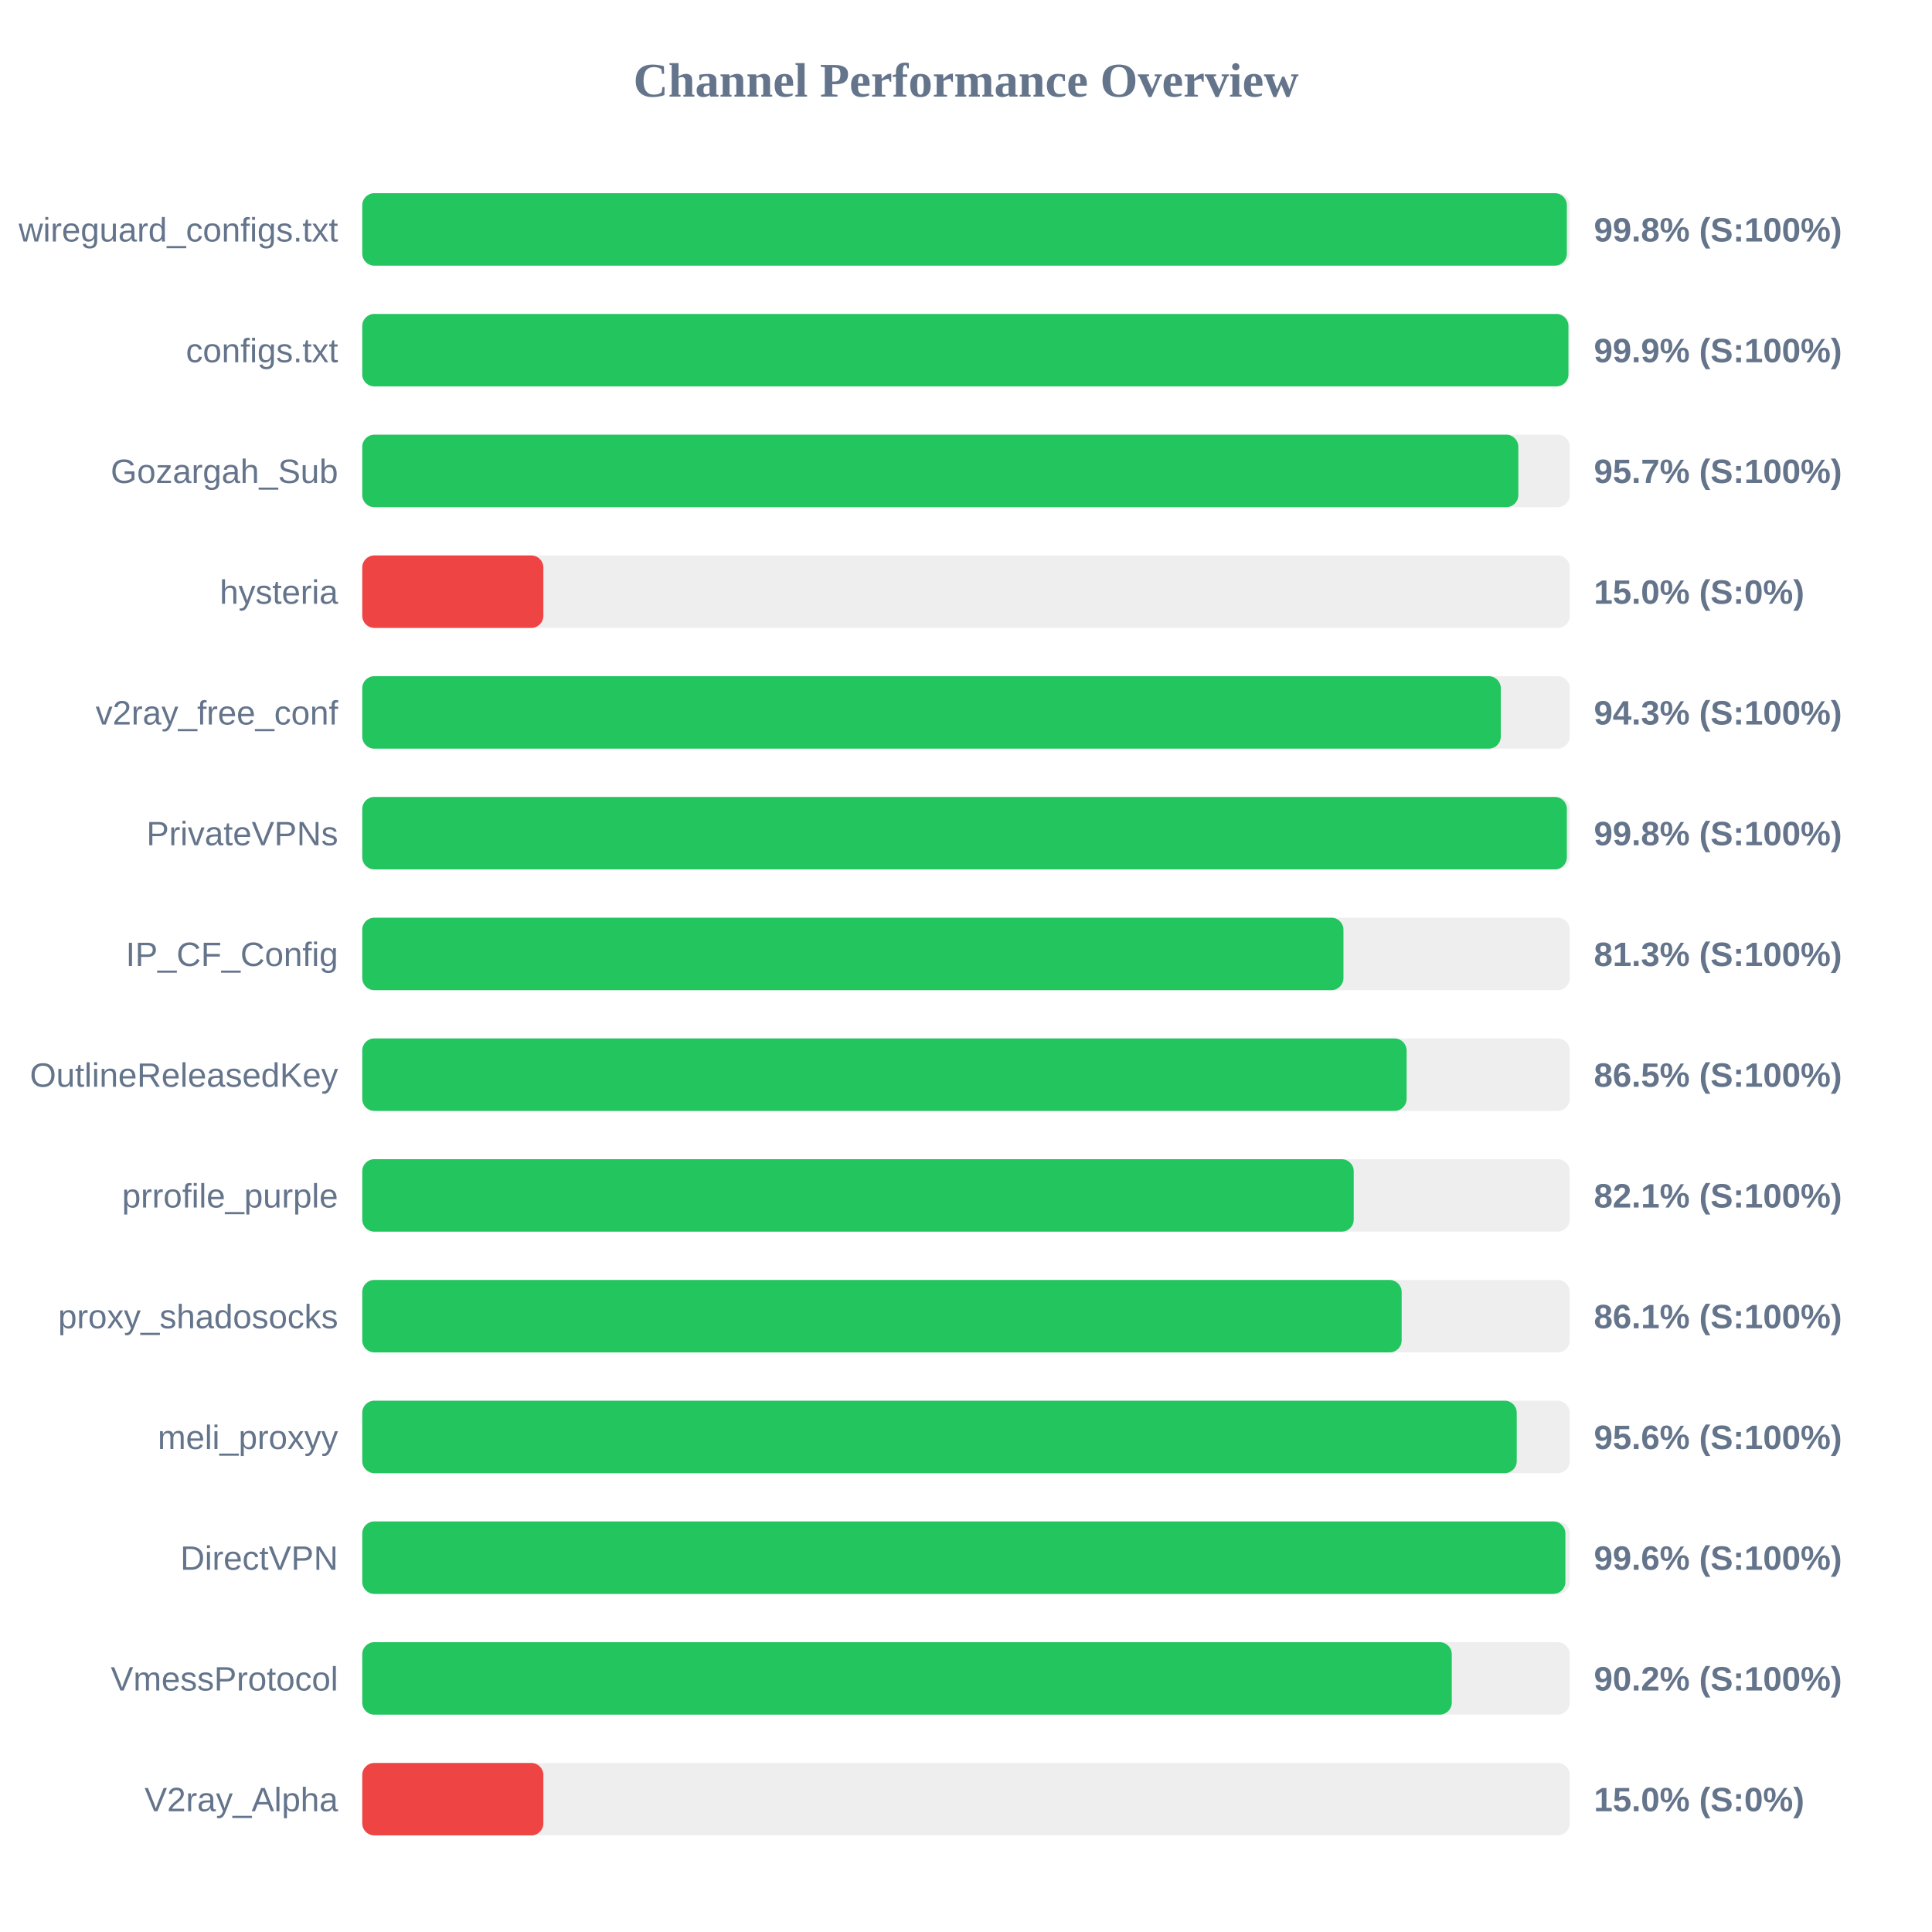
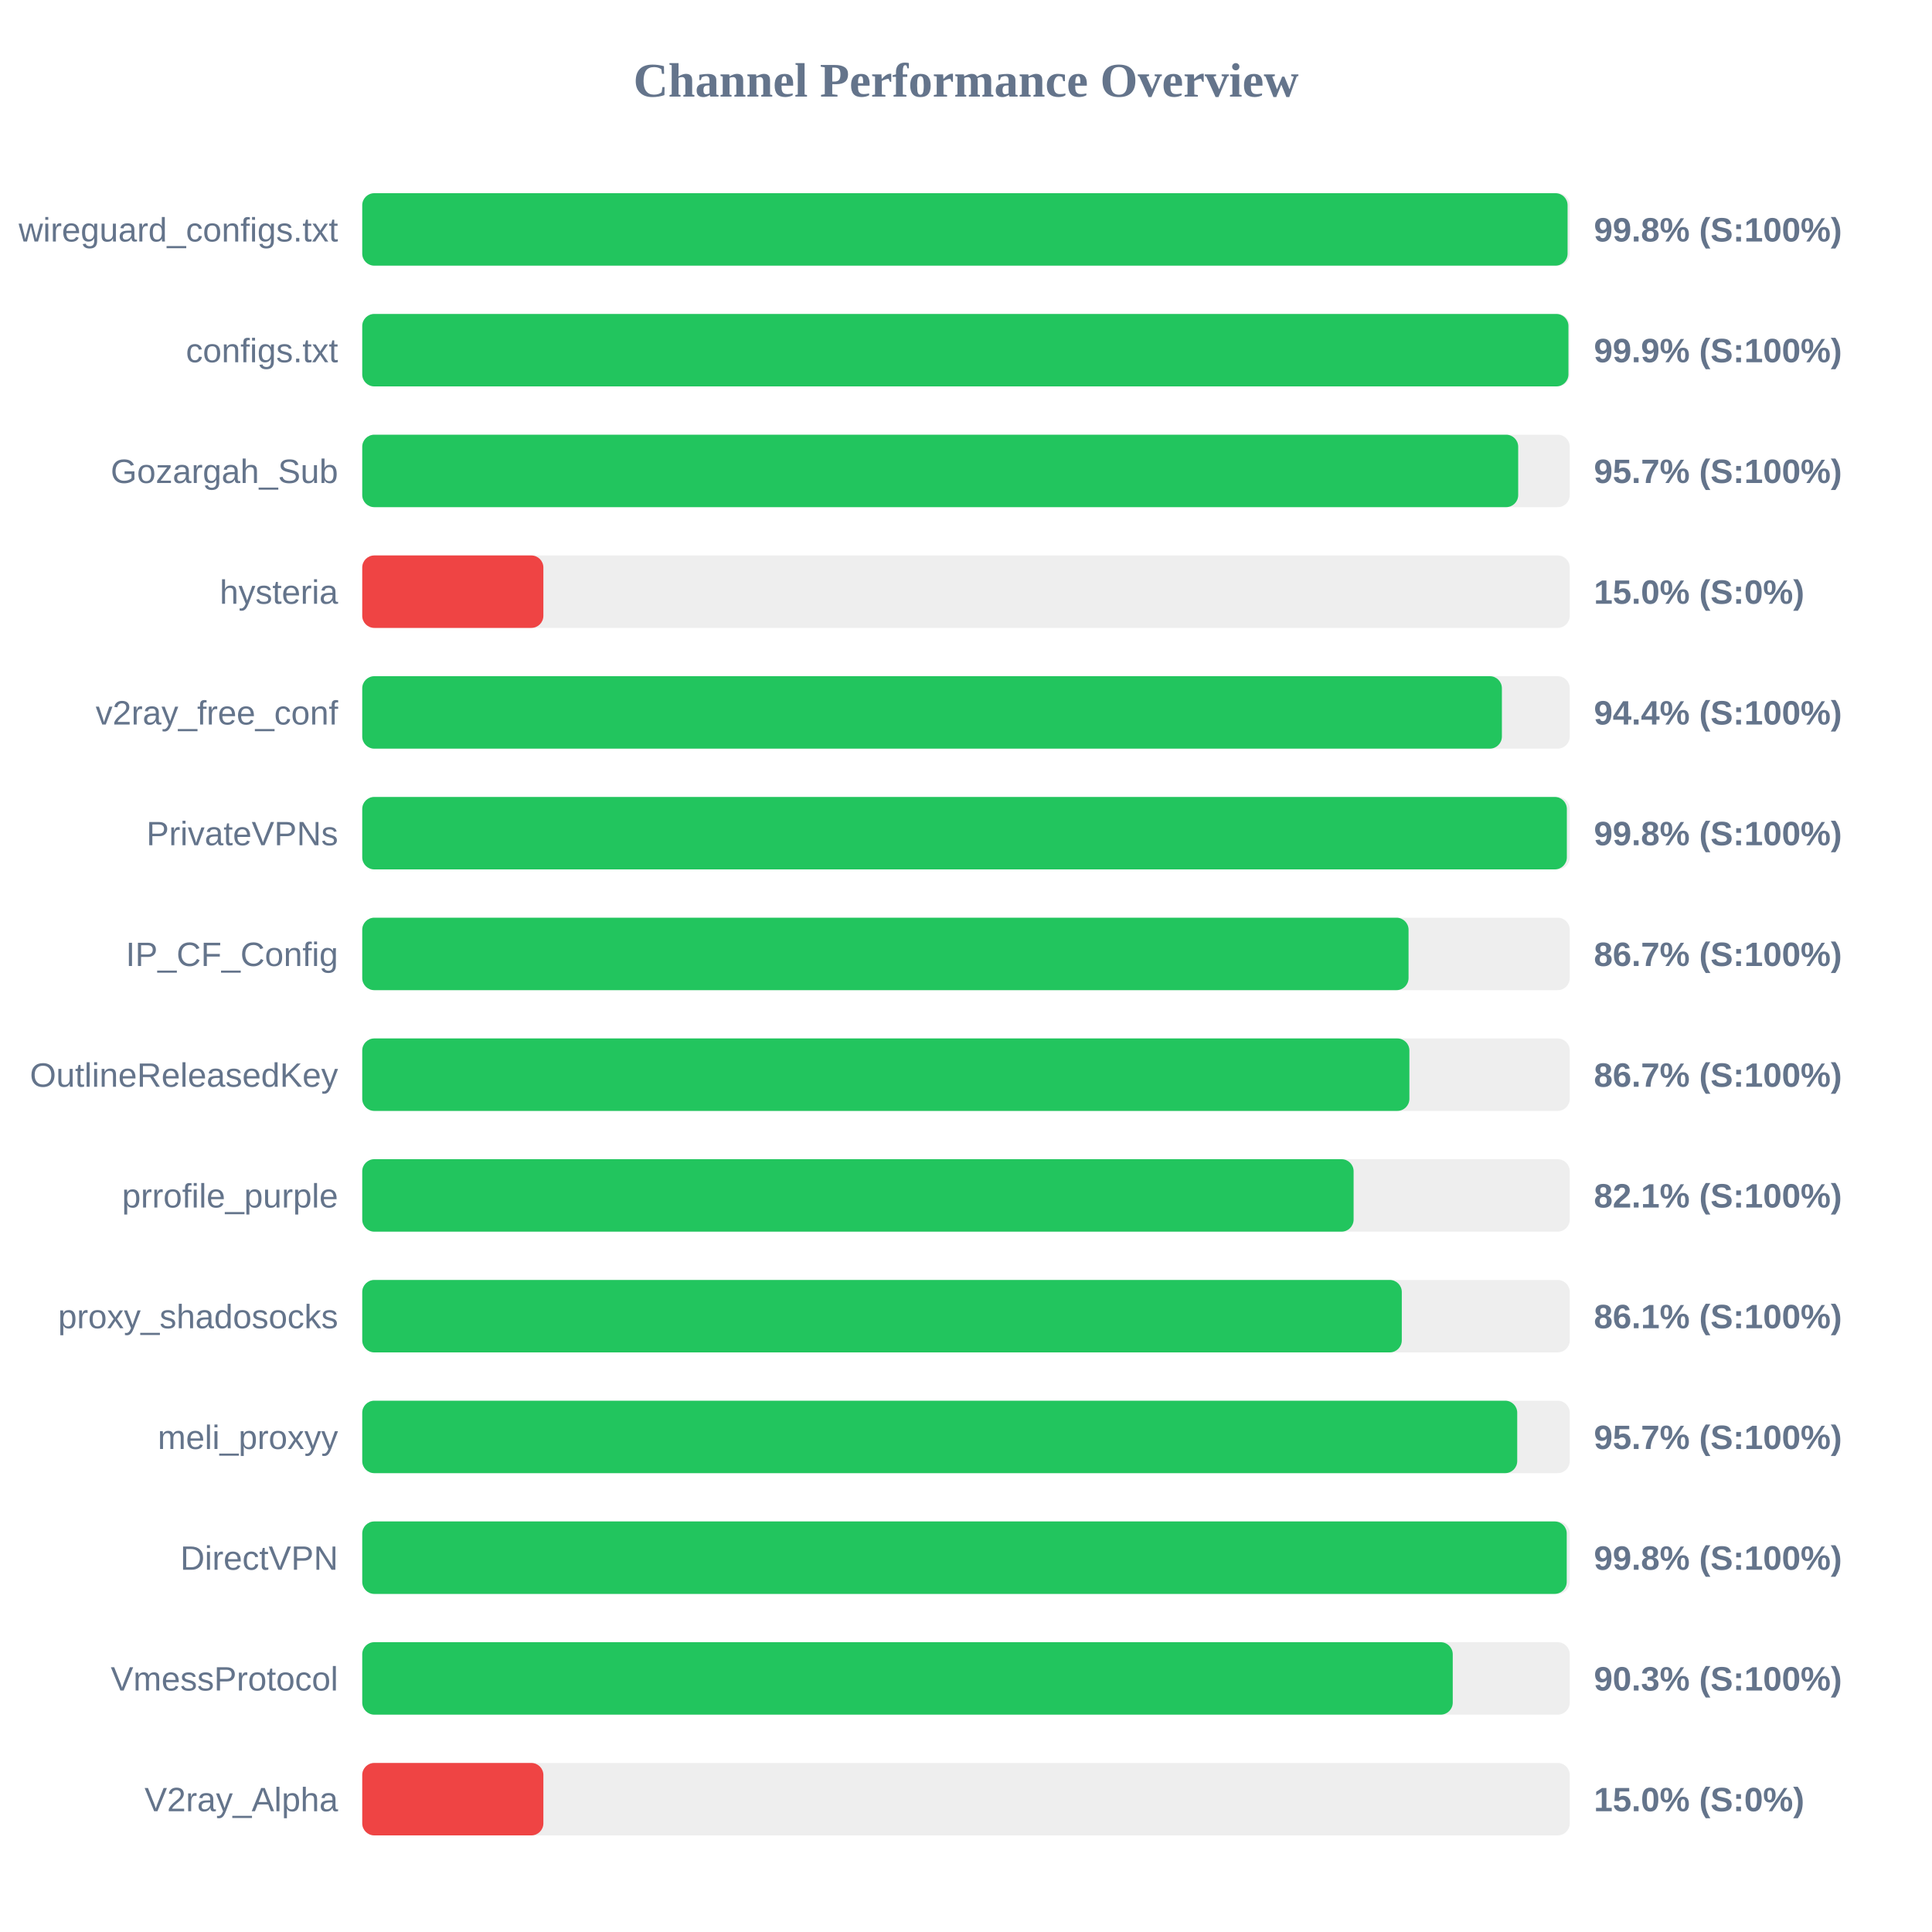
<svg xmlns="http://www.w3.org/2000/svg" width="800" height="800" version="1.1">
  <style>
        .row { font: 14px Arial; fill: #64748b; }
        .score { font: bold 14px Arial; fill: #64748b; }
    </style>
  <text x="400" y="40" text-anchor="middle" font-size="20px" font-weight="bold" fill="#64748b">Channel Performance Overview</text>
  <rect x="150" y="80" width="500" height="30" fill="#eee" rx="5" />
-   <rect x="150" y="80" width="498.8" height="30" fill="#22c55e" rx="5" />
+   <rect x="150" y="80" width="499.1" height="30" fill="#22c55e" rx="5" />
  <text x="140" y="100" text-anchor="end" class="row">wireguard_configs.txt</text>
  <text x="660" y="100" text-anchor="start" class="score">99.8% (S:100%)</text>
  <rect x="150" y="130" width="500" height="30" fill="#eee" rx="5" />
  <rect x="150" y="130" width="499.45" height="30" fill="#22c55e" rx="5" />
  <text x="140" y="150" text-anchor="end" class="row">configs.txt</text>
  <text x="660" y="150" text-anchor="start" class="score">99.9% (S:100%)</text>
  <rect x="150" y="180" width="500" height="30" fill="#eee" rx="5" />
-   <rect x="150" y="180" width="478.7" height="30" fill="#22c55e" rx="5" />
+   <rect x="150" y="180" width="478.65" height="30" fill="#22c55e" rx="5" />
  <text x="140" y="200" text-anchor="end" class="row">Gozargah_Sub</text>
  <text x="660" y="200" text-anchor="start" class="score">95.7% (S:100%)</text>
  <rect x="150" y="230" width="500" height="30" fill="#eee" rx="5" />
  <rect x="150" y="230" width="75.0" height="30" fill="#ef4444" rx="5" />
  <text x="140" y="250" text-anchor="end" class="row">hysteria</text>
  <text x="660" y="250" text-anchor="start" class="score">15.0% (S:0%)</text>
  <rect x="150" y="280" width="500" height="30" fill="#eee" rx="5" />
-   <rect x="150" y="280" width="471.45" height="30" fill="#22c55e" rx="5" />
+   <rect x="150" y="280" width="471.9" height="30" fill="#22c55e" rx="5" />
  <text x="140" y="300" text-anchor="end" class="row">v2ray_free_conf</text>
-   <text x="660" y="300" text-anchor="start" class="score">94.3% (S:100%)</text>
+   <text x="660" y="300" text-anchor="start" class="score">94.4% (S:100%)</text>
  <rect x="150" y="330" width="500" height="30" fill="#eee" rx="5" />
  <rect x="150" y="330" width="498.8" height="30" fill="#22c55e" rx="5" />
  <text x="140" y="350" text-anchor="end" class="row">PrivateVPNs</text>
  <text x="660" y="350" text-anchor="start" class="score">99.8% (S:100%)</text>
  <rect x="150" y="380" width="500" height="30" fill="#eee" rx="5" />
-   <rect x="150" y="380" width="406.3" height="30" fill="#22c55e" rx="5" />
+   <rect x="150" y="380" width="433.25" height="30" fill="#22c55e" rx="5" />
  <text x="140" y="400" text-anchor="end" class="row">IP_CF_Config</text>
-   <text x="660" y="400" text-anchor="start" class="score">81.3% (S:100%)</text>
+   <text x="660" y="400" text-anchor="start" class="score">86.7% (S:100%)</text>
  <rect x="150" y="430" width="500" height="30" fill="#eee" rx="5" />
-   <rect x="150" y="430" width="432.45" height="30" fill="#22c55e" rx="5" />
+   <rect x="150" y="430" width="433.6" height="30" fill="#22c55e" rx="5" />
  <text x="140" y="450" text-anchor="end" class="row">OutlineReleasedKey</text>
-   <text x="660" y="450" text-anchor="start" class="score">86.5% (S:100%)</text>
+   <text x="660" y="450" text-anchor="start" class="score">86.7% (S:100%)</text>
  <rect x="150" y="480" width="500" height="30" fill="#eee" rx="5" />
-   <rect x="150" y="480" width="410.55" height="30" fill="#22c55e" rx="5" />
+   <rect x="150" y="480" width="410.5" height="30" fill="#22c55e" rx="5" />
  <text x="140" y="500" text-anchor="end" class="row">prrofile_purple</text>
  <text x="660" y="500" text-anchor="start" class="score">82.1% (S:100%)</text>
  <rect x="150" y="530" width="500" height="30" fill="#eee" rx="5" />
-   <rect x="150" y="530" width="430.4" height="30" fill="#22c55e" rx="5" />
+   <rect x="150" y="530" width="430.45" height="30" fill="#22c55e" rx="5" />
  <text x="140" y="550" text-anchor="end" class="row">proxy_shadosocks</text>
  <text x="660" y="550" text-anchor="start" class="score">86.1% (S:100%)</text>
  <rect x="150" y="580" width="500" height="30" fill="#eee" rx="5" />
-   <rect x="150" y="580" width="478.05" height="30" fill="#22c55e" rx="5" />
+   <rect x="150" y="580" width="478.25" height="30" fill="#22c55e" rx="5" />
  <text x="140" y="600" text-anchor="end" class="row">meli_proxyy</text>
-   <text x="660" y="600" text-anchor="start" class="score">95.6% (S:100%)</text>
+   <text x="660" y="600" text-anchor="start" class="score">95.7% (S:100%)</text>
  <rect x="150" y="630" width="500" height="30" fill="#eee" rx="5" />
-   <rect x="150" y="630" width="498.2" height="30" fill="#22c55e" rx="5" />
+   <rect x="150" y="630" width="498.75" height="30" fill="#22c55e" rx="5" />
  <text x="140" y="650" text-anchor="end" class="row">DirectVPN</text>
-   <text x="660" y="650" text-anchor="start" class="score">99.6% (S:100%)</text>
+   <text x="660" y="650" text-anchor="start" class="score">99.8% (S:100%)</text>
  <rect x="150" y="680" width="500" height="30" fill="#eee" rx="5" />
-   <rect x="150" y="680" width="451.15" height="30" fill="#22c55e" rx="5" />
+   <rect x="150" y="680" width="451.55" height="30" fill="#22c55e" rx="5" />
  <text x="140" y="700" text-anchor="end" class="row">VmessProtocol</text>
-   <text x="660" y="700" text-anchor="start" class="score">90.2% (S:100%)</text>
+   <text x="660" y="700" text-anchor="start" class="score">90.3% (S:100%)</text>
  <rect x="150" y="730" width="500" height="30" fill="#eee" rx="5" />
  <rect x="150" y="730" width="75.0" height="30" fill="#ef4444" rx="5" />
  <text x="140" y="750" text-anchor="end" class="row">V2ray_Alpha</text>
  <text x="660" y="750" text-anchor="start" class="score">15.0% (S:0%)</text>
</svg>
